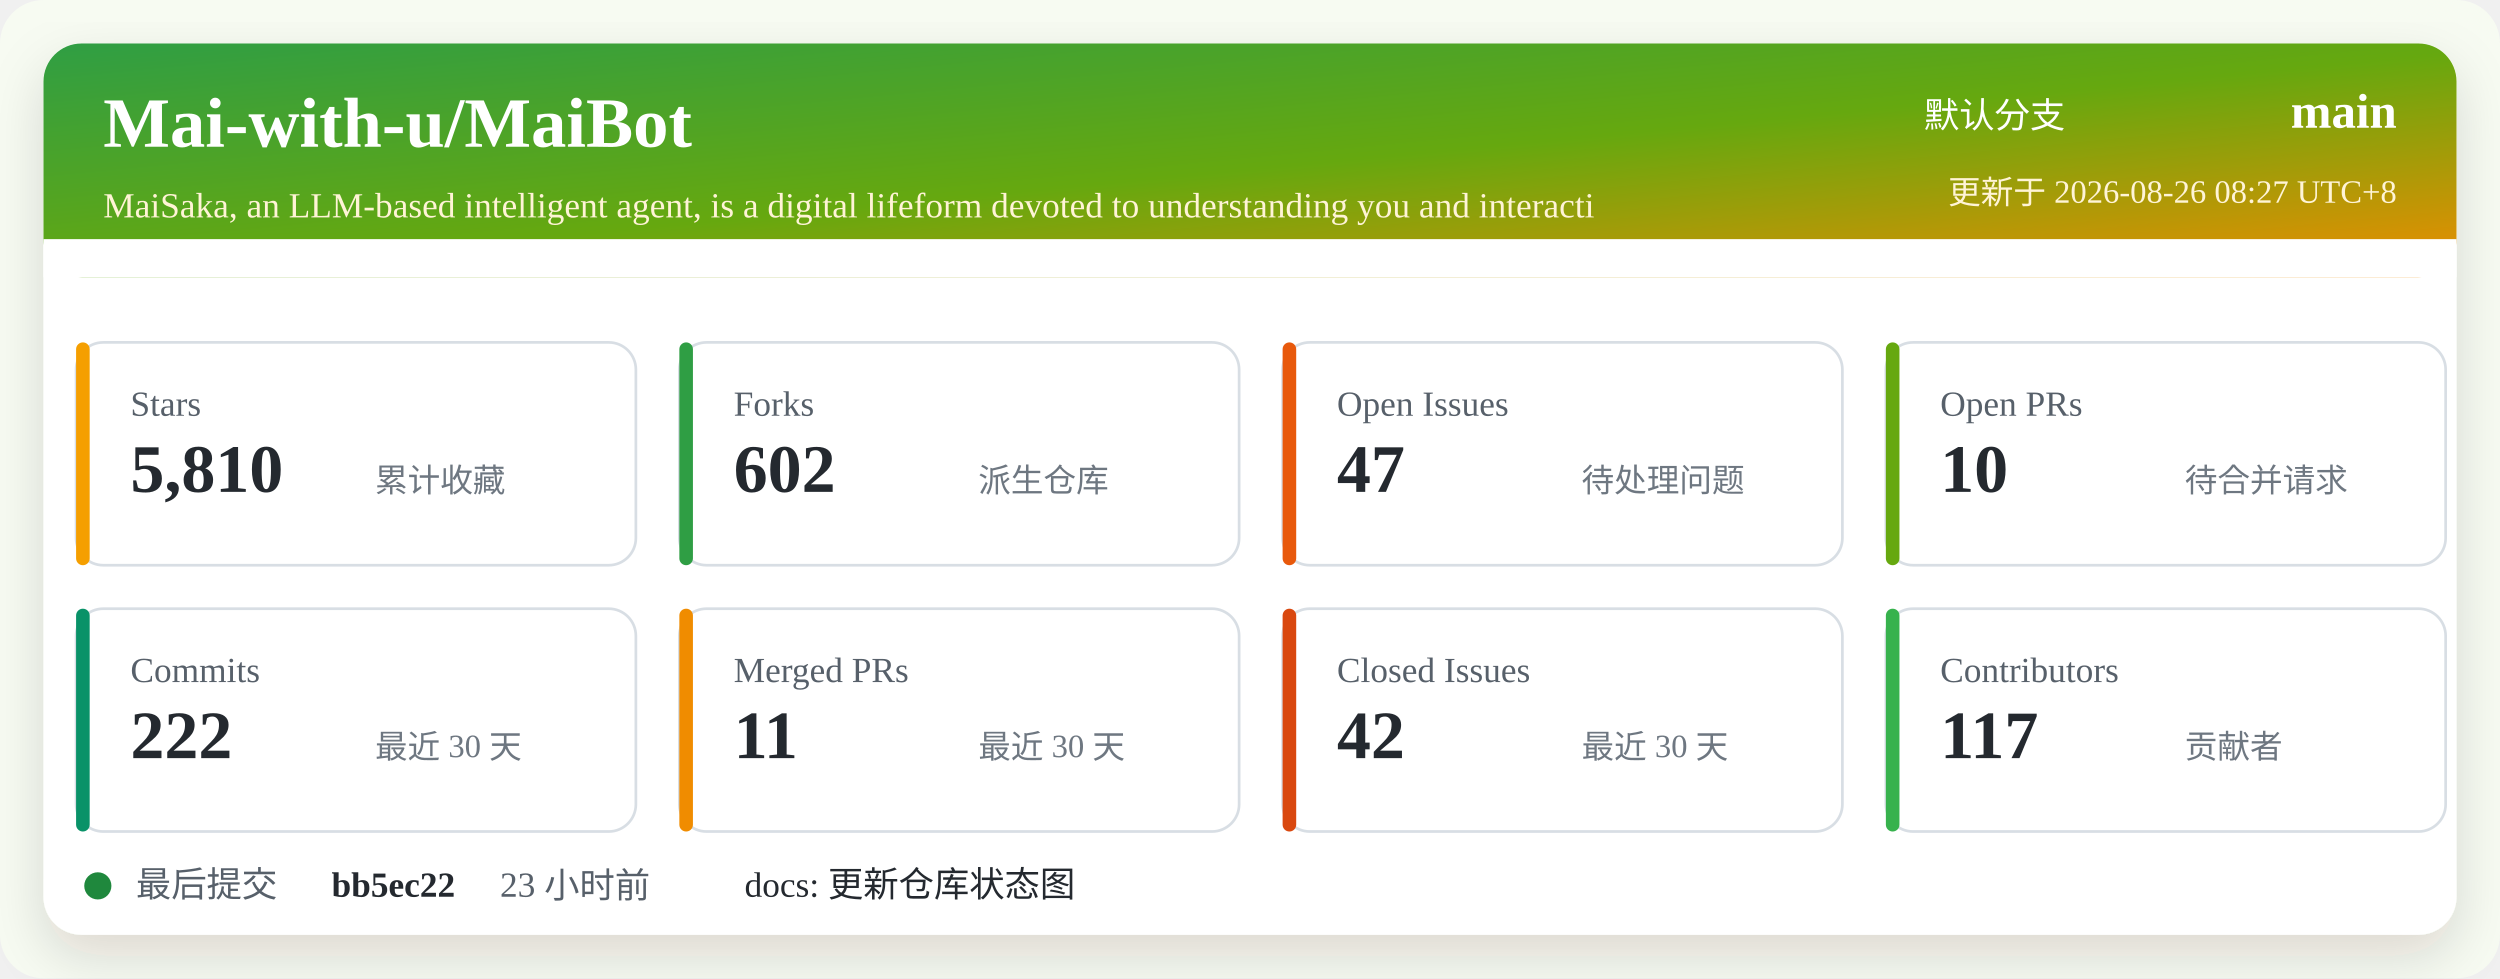
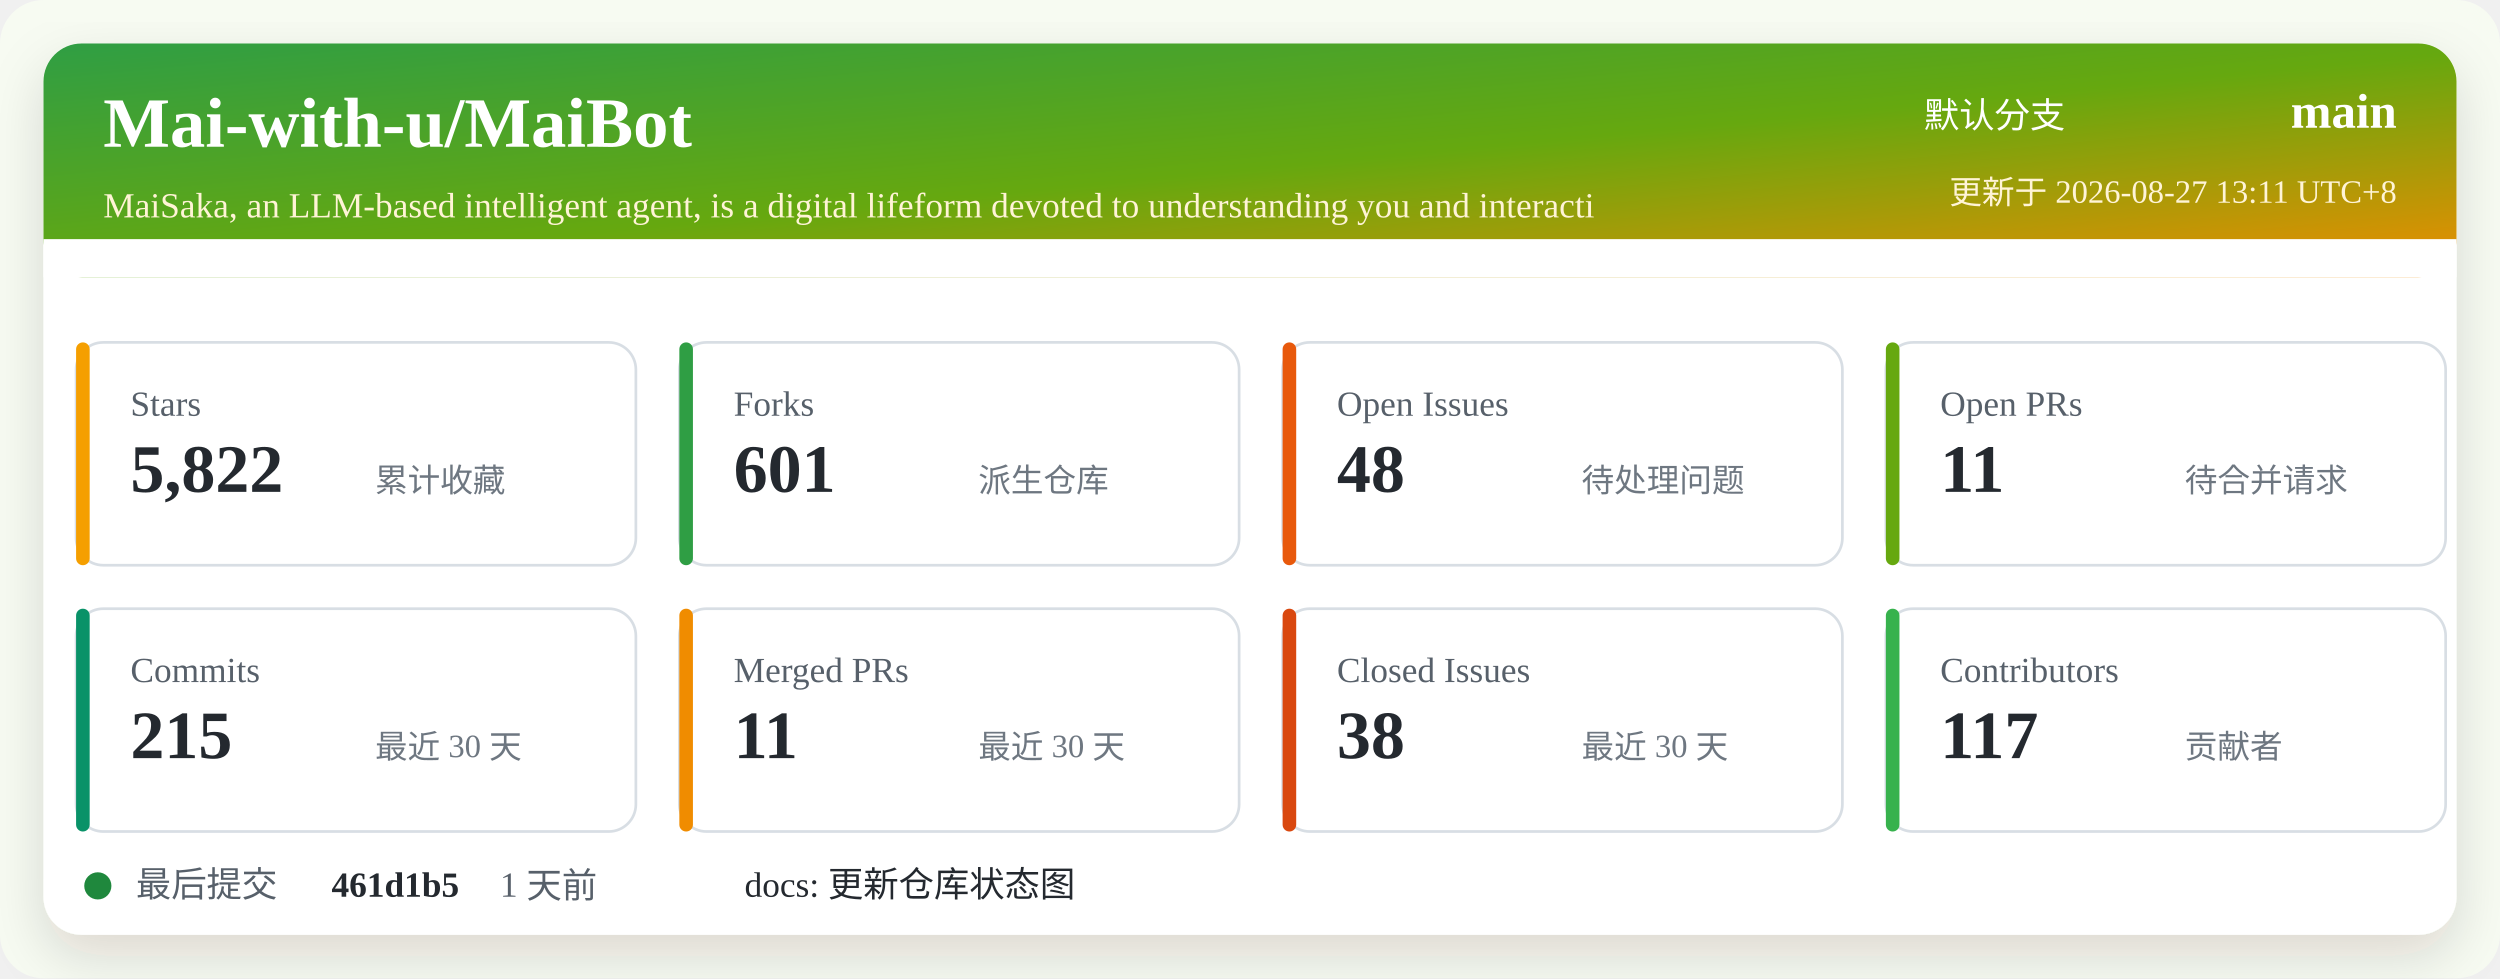
<svg xmlns="http://www.w3.org/2000/svg" width="920" height="360" viewBox="0 0 920 360" role="img" aria-labelledby="title desc">
  <defs>
    <linearGradient id="header" x1="0" x2="1" y1="0" y2="1">
      <stop offset="0%" stop-color="#2f9e44" />
      <stop offset="52%" stop-color="#66a80f" />
      <stop offset="100%" stop-color="#f08c00" />
    </linearGradient>
    <filter id="shadow" x="-5%" y="-5%" width="110%" height="110%">
      <feDropShadow dx="0" dy="8" stdDeviation="10" flood-color="#2b2318" flood-opacity="0.14" />
    </filter>
  </defs>
  <rect width="920" height="360" rx="16" fill="#f7fbf2" />
  <rect x="16" y="16" width="888" height="328" rx="14" fill="#ffffff" filter="url(#shadow)" />
  <rect x="16" y="16" width="888" height="86" rx="14" fill="url(#header)" />
  <path d="M16 88 H904 V102 H16 Z" fill="#ffffff" />
  <text x="38" y="54" fill="#ffffff" font-size="26" font-weight="700">Mai-with-u/MaiBot</text>
  <text x="38" y="80" fill="#fff4d6" font-size="13">MaiSaka, an LLM-based intelligent agent, is a digital lifeform devoted to understanding you and interacti</text>
  <text x="760" y="47" fill="#ffffff" font-size="13" text-anchor="end">默认分支</text>
  <text x="882" y="47" fill="#ffffff" font-size="18" font-weight="700" text-anchor="end">main</text>
-   <text x="882" y="75" fill="#fff4d6" font-size="12" text-anchor="end">更新于 2026-08-26 08:27 UTC+8</text>
+   <text x="882" y="75" fill="#fff4d6" font-size="12" text-anchor="end">更新于 2026-08-27 13:11 UTC+8</text>
  <g transform="translate(28 126)">
    <rect width="206" height="82" rx="10" fill="#ffffff" stroke="#d8dee4" />
    <rect x="0" y="0" width="5" height="82" rx="2.5" fill="#f59f00" />
    <text x="20" y="27" fill="#57606a" font-size="13">Stars</text>
-     <text x="20" y="55" fill="#24292f" font-size="25" font-weight="700">5,810</text>
+     <text x="20" y="55" fill="#24292f" font-size="25" font-weight="700">5,822</text>
    <text x="110" y="55" fill="#6e7781" font-size="12">累计收藏</text>
  </g>
  <g transform="translate(250 126)">
    <rect width="206" height="82" rx="10" fill="#ffffff" stroke="#d8dee4" />
    <rect x="0" y="0" width="5" height="82" rx="2.5" fill="#2f9e44" />
    <text x="20" y="27" fill="#57606a" font-size="13">Forks</text>
-     <text x="20" y="55" fill="#24292f" font-size="25" font-weight="700">602</text>
+     <text x="20" y="55" fill="#24292f" font-size="25" font-weight="700">601</text>
    <text x="110" y="55" fill="#6e7781" font-size="12">派生仓库</text>
  </g>
  <g transform="translate(472 126)">
    <rect width="206" height="82" rx="10" fill="#ffffff" stroke="#d8dee4" />
    <rect x="0" y="0" width="5" height="82" rx="2.5" fill="#e8590c" />
    <text x="20" y="27" fill="#57606a" font-size="13">Open Issues</text>
-     <text x="20" y="55" fill="#24292f" font-size="25" font-weight="700">47</text>
+     <text x="20" y="55" fill="#24292f" font-size="25" font-weight="700">48</text>
    <text x="110" y="55" fill="#6e7781" font-size="12">待处理问题</text>
  </g>
  <g transform="translate(694 126)">
    <rect width="206" height="82" rx="10" fill="#ffffff" stroke="#d8dee4" />
    <rect x="0" y="0" width="5" height="82" rx="2.5" fill="#66a80f" />
    <text x="20" y="27" fill="#57606a" font-size="13">Open PRs</text>
-     <text x="20" y="55" fill="#24292f" font-size="25" font-weight="700">10</text>
+     <text x="20" y="55" fill="#24292f" font-size="25" font-weight="700">11</text>
    <text x="110" y="55" fill="#6e7781" font-size="12">待合并请求</text>
  </g>
  <g transform="translate(28 224)">
    <rect width="206" height="82" rx="10" fill="#ffffff" stroke="#d8dee4" />
    <rect x="0" y="0" width="5" height="82" rx="2.5" fill="#099268" />
    <text x="20" y="27" fill="#57606a" font-size="13">Commits</text>
-     <text x="20" y="55" fill="#24292f" font-size="25" font-weight="700">222</text>
+     <text x="20" y="55" fill="#24292f" font-size="25" font-weight="700">215</text>
    <text x="110" y="55" fill="#6e7781" font-size="12">最近 30 天</text>
  </g>
  <g transform="translate(250 224)">
    <rect width="206" height="82" rx="10" fill="#ffffff" stroke="#d8dee4" />
    <rect x="0" y="0" width="5" height="82" rx="2.5" fill="#f08c00" />
    <text x="20" y="27" fill="#57606a" font-size="13">Merged PRs</text>
    <text x="20" y="55" fill="#24292f" font-size="25" font-weight="700">11</text>
    <text x="110" y="55" fill="#6e7781" font-size="12">最近 30 天</text>
  </g>
  <g transform="translate(472 224)">
    <rect width="206" height="82" rx="10" fill="#ffffff" stroke="#d8dee4" />
    <rect x="0" y="0" width="5" height="82" rx="2.5" fill="#d9480f" />
    <text x="20" y="27" fill="#57606a" font-size="13">Closed Issues</text>
-     <text x="20" y="55" fill="#24292f" font-size="25" font-weight="700">42</text>
+     <text x="20" y="55" fill="#24292f" font-size="25" font-weight="700">38</text>
    <text x="110" y="55" fill="#6e7781" font-size="12">最近 30 天</text>
  </g>
  <g transform="translate(694 224)">
    <rect width="206" height="82" rx="10" fill="#ffffff" stroke="#d8dee4" />
    <rect x="0" y="0" width="5" height="82" rx="2.5" fill="#37b24d" />
    <text x="20" y="27" fill="#57606a" font-size="13">Contributors</text>
    <text x="20" y="55" fill="#24292f" font-size="25" font-weight="700">117</text>
    <text x="110" y="55" fill="#6e7781" font-size="12">贡献者</text>
  </g>
  <g transform="translate(28 318)">
    <circle cx="8" cy="8" r="5" fill="#1f883d" />
    <text x="22" y="12" fill="#57606a" font-size="13">最后提交</text>
-     <text x="94" y="12" fill="#24292f" font-size="13" font-weight="700">bb5ec22</text>
-     <text x="156" y="12" fill="#57606a" font-size="13">23 小时前</text>
+     <text x="94" y="12" fill="#24292f" font-size="13" font-weight="700">461d1b5</text>
+     <text x="156" y="12" fill="#57606a" font-size="13">1 天前</text>
    <text x="246" y="12" fill="#24292f" font-size="13">docs: 更新仓库状态图</text>
  </g>
</svg>
